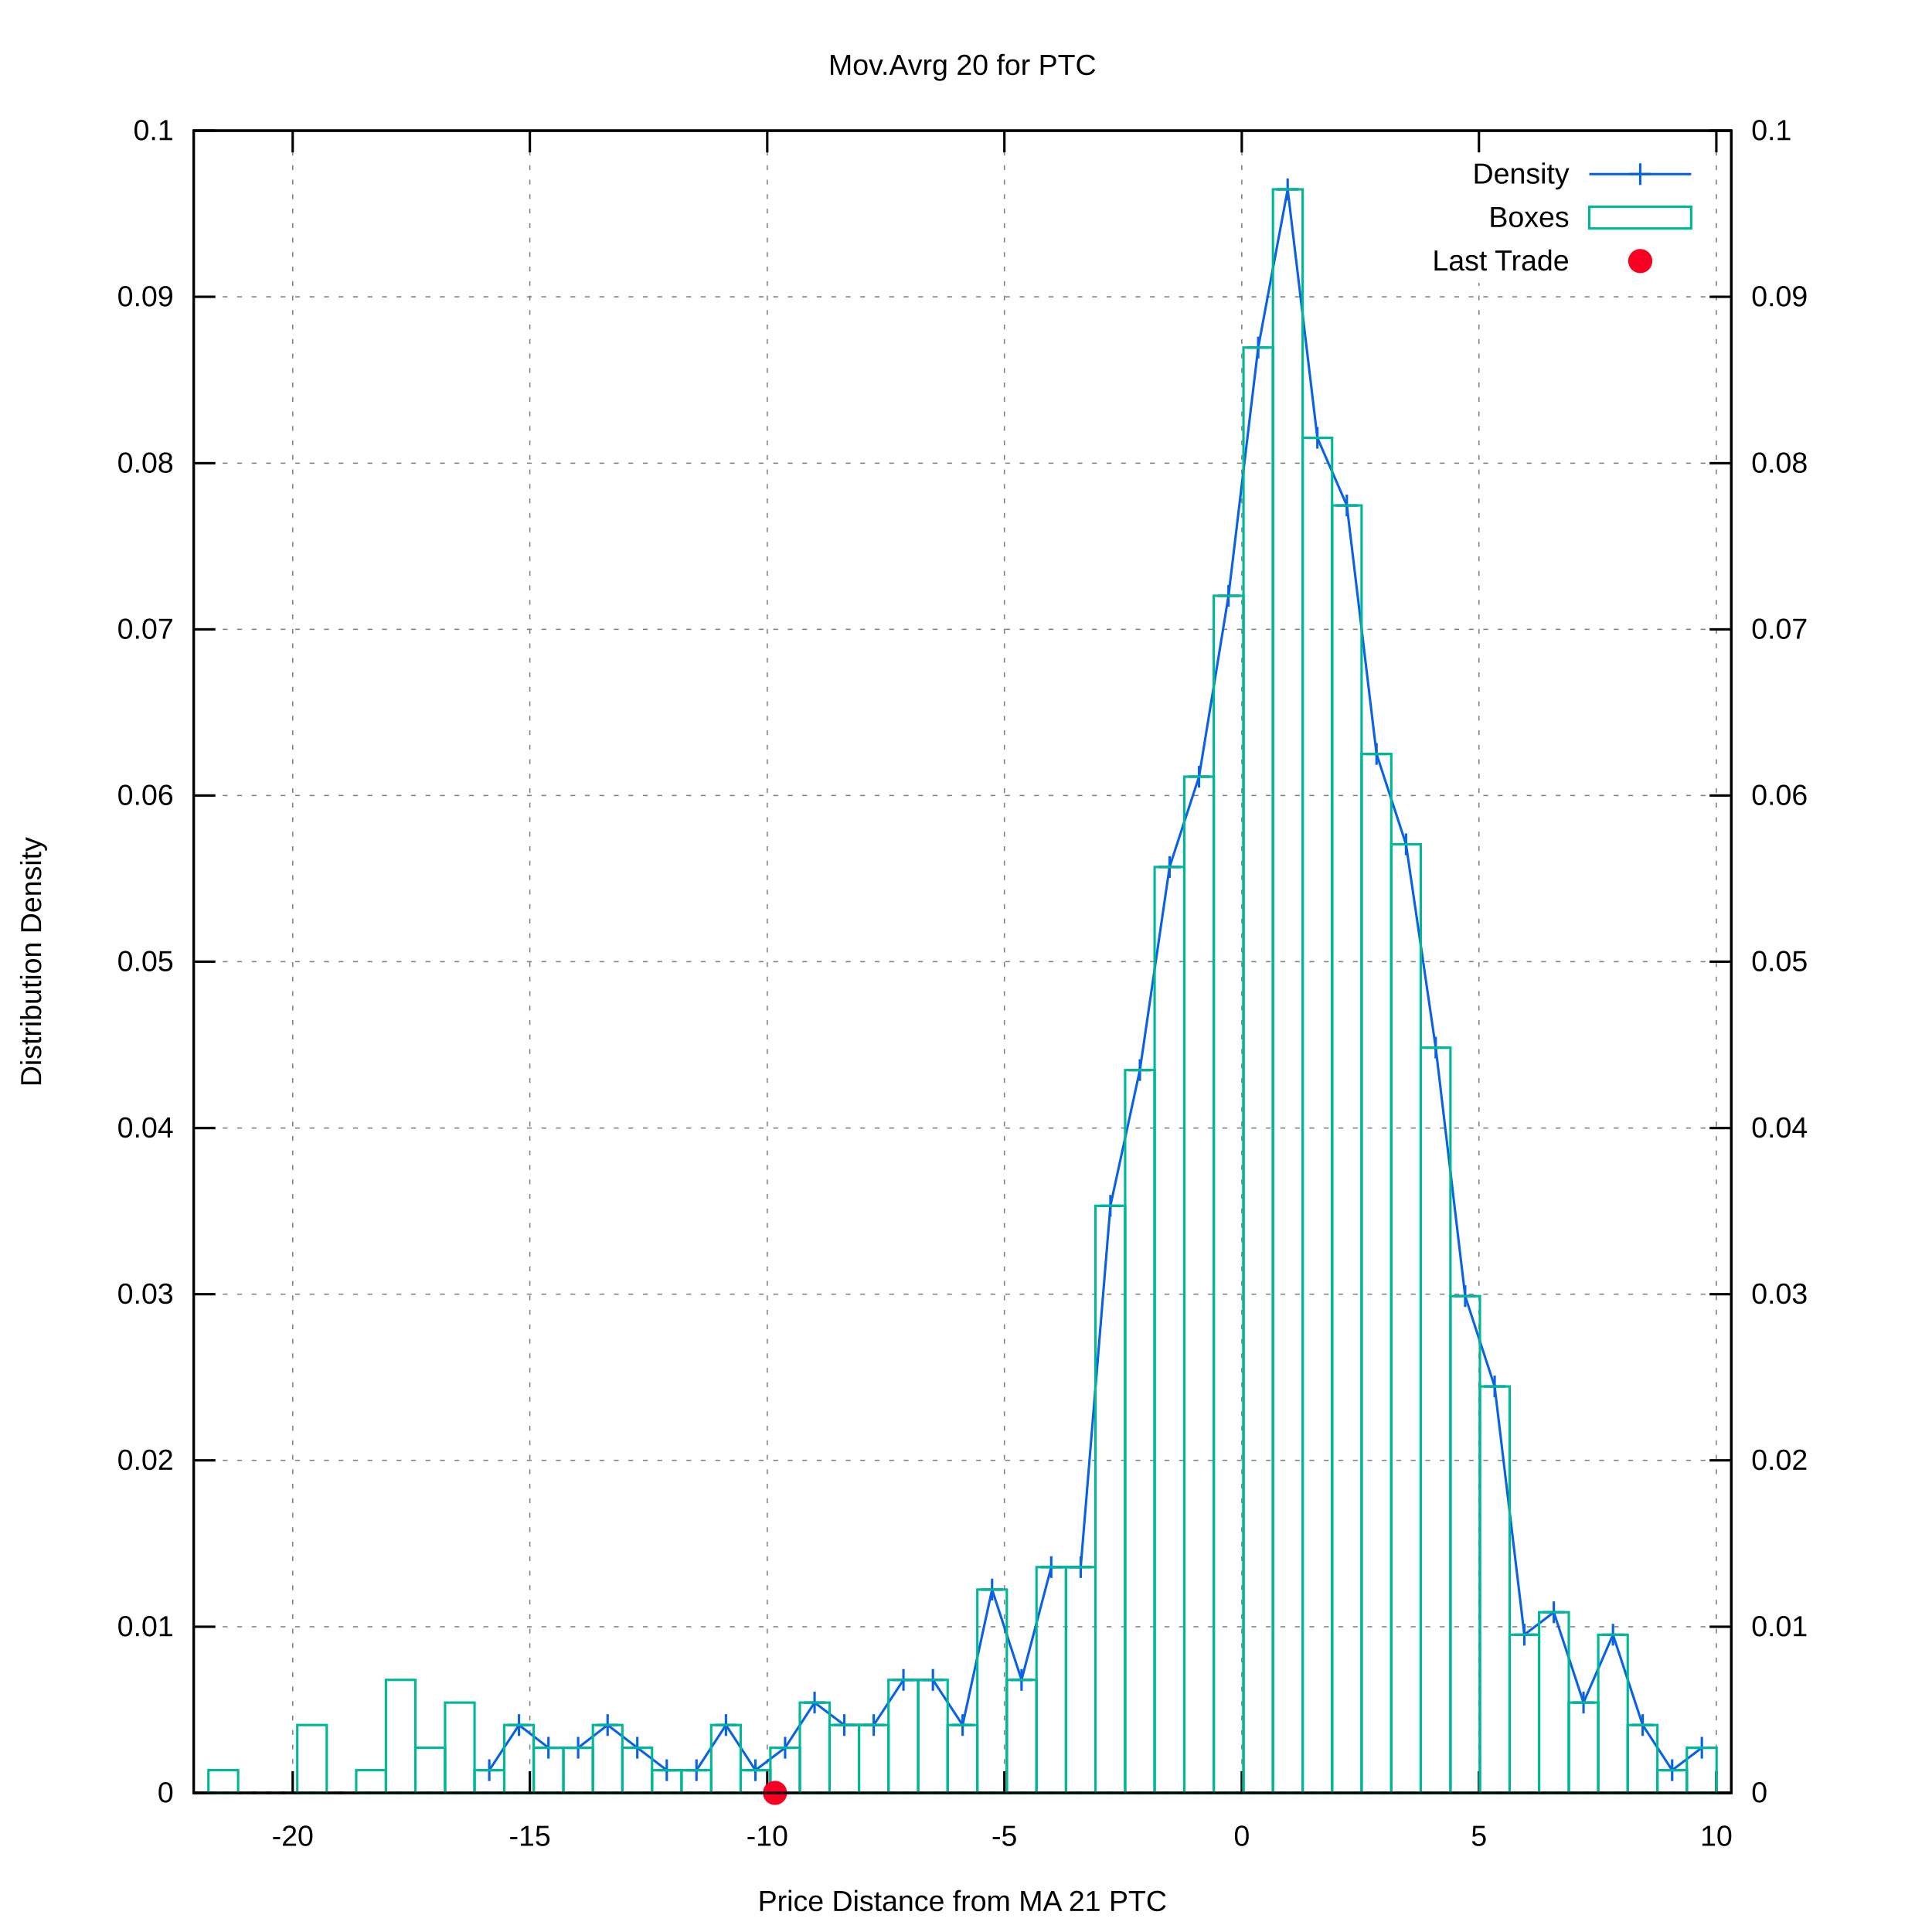
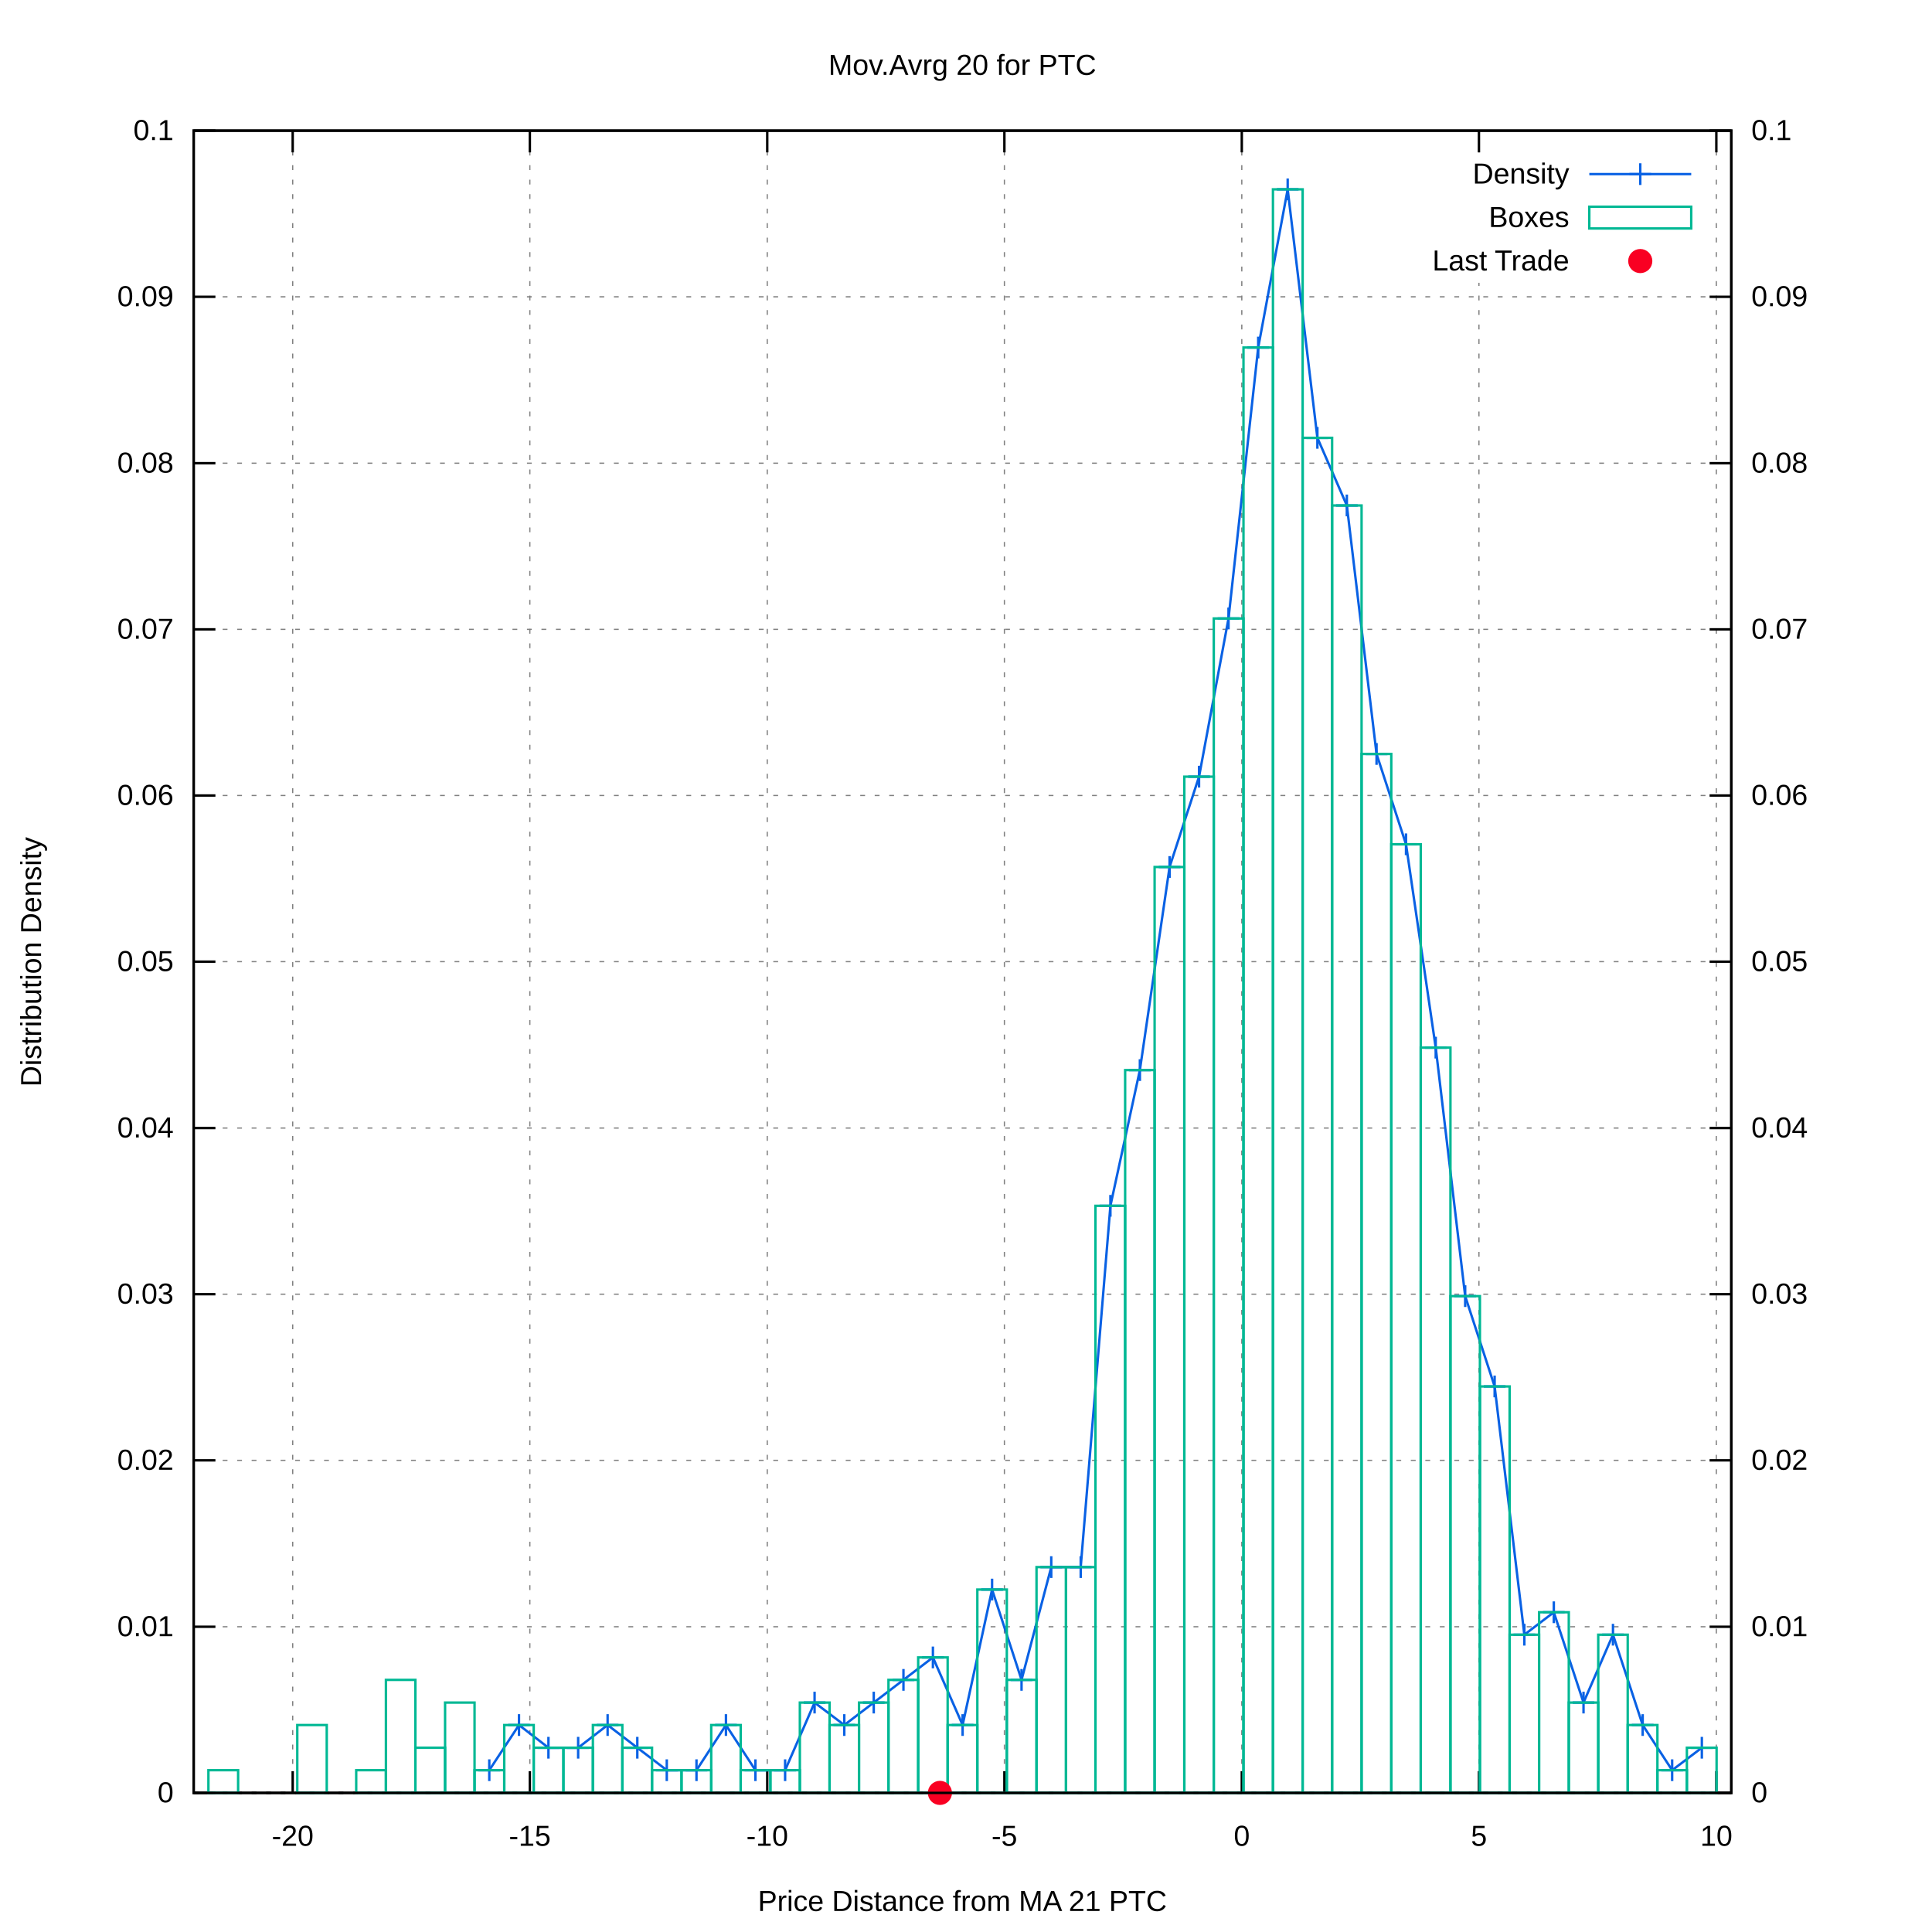
<svg xmlns="http://www.w3.org/2000/svg" xmlns:xlink="http://www.w3.org/1999/xlink" viewBox="0 0 800 800">
  <g id="gnuplot_canvas">
    <rect x="0" y="0" width="800" height="800" fill="#ffffff" />
    <defs>
      <circle id="gpDot" r="0.5" stroke-width="0.5" />
      <path id="gpPt0" stroke-width="0.222" stroke="currentColor" d="M-1,0 h2 M0,-1 v2" />
      <path id="gpPt1" stroke-width="0.222" stroke="currentColor" d="M-1,-1 L1,1 M1,-1 L-1,1" />
      <path id="gpPt2" stroke-width="0.222" stroke="currentColor" d="M-1,0 L1,0 M0,-1 L0,1 M-1,-1 L1,1 M-1,1 L1,-1" />
      <rect id="gpPt3" stroke-width="0.222" stroke="currentColor" x="-1" y="-1" width="2" height="2" />
      <rect id="gpPt4" stroke-width="0.222" stroke="currentColor" fill="currentColor" x="-1" y="-1" width="2" height="2" />
      <circle id="gpPt5" stroke-width="0.222" stroke="currentColor" cx="0" cy="0" r="1" />
      <use xlink:href="#gpPt5" id="gpPt6" fill="currentColor" stroke="none" />
      <path id="gpPt7" stroke-width="0.222" stroke="currentColor" d="M0,-1.33 L-1.33,0.67 L1.33,0.67 z" />
      <use xlink:href="#gpPt7" id="gpPt8" fill="currentColor" stroke="none" />
      <use xlink:href="#gpPt7" id="gpPt9" stroke="currentColor" transform="rotate(180)" />
      <use xlink:href="#gpPt9" id="gpPt10" fill="currentColor" stroke="none" />
      <use xlink:href="#gpPt3" id="gpPt11" stroke="currentColor" transform="rotate(45)" />
      <use xlink:href="#gpPt11" id="gpPt12" fill="currentColor" stroke="none" />
      <path id="gpPt13" stroke-width="0.222" stroke="currentColor" d="M0,1.330 L1.265,0.411 L0.782,-1.067 L-0.782,-1.076 L-1.265,0.411 z" />
      <use xlink:href="#gpPt13" id="gpPt14" fill="currentColor" stroke="none" />
      <filter id="textbox" filterUnits="objectBoundingBox" x="0" y="0" height="1" width="1">
        <feFlood flood-color="#FFFFFF" flood-opacity="1" result="bgnd" />
        <feComposite in="SourceGraphic" in2="bgnd" operator="atop" />
      </filter>
      <filter id="greybox" filterUnits="objectBoundingBox" x="0" y="0" height="1" width="1">
        <feFlood flood-color="lightgrey" flood-opacity="1" result="grey" />
        <feComposite in="SourceGraphic" in2="grey" operator="atop" />
      </filter>
    </defs>
    <g fill="none" color="#FFFFFF" stroke="black" stroke-width="1.00" stroke-linecap="butt" stroke-linejoin="miter">
</g>
    <g fill="none" color="black" stroke="currentColor" stroke-width="1.00" stroke-linecap="butt" stroke-linejoin="miter">
</g>
    <g fill="none" color="black" stroke="black" stroke-width="0.50" stroke-linecap="butt" stroke-linejoin="miter">
</g>
    <g fill="none" color="gray" stroke="currentColor" stroke-width="0.50" stroke-linecap="butt" stroke-linejoin="miter">
      <path stroke="gray" stroke-dasharray="2,4" class="gridline" d="M80.2,742.4 L716.9,742.4  " />
    </g>
    <g fill="none" color="gray" stroke="gray" stroke-width="1.00" stroke-linecap="butt" stroke-linejoin="miter">
</g>
    <g fill="none" color="black" stroke="currentColor" stroke-width="1.00" stroke-linecap="butt" stroke-linejoin="miter">
      <path stroke="black" d="M80.2,742.4 L89.2,742.4  " />
      <g transform="translate(71.9,746.3)" stroke="none" fill="black" font-family="arial" font-size="12.00" text-anchor="end">
        <text>
          <tspan font-family="arial"> 0</tspan>
        </text>
      </g>
    </g>
    <g fill="none" color="black" stroke="currentColor" stroke-width="1.00" stroke-linecap="butt" stroke-linejoin="miter">
</g>
    <g fill="none" color="black" stroke="black" stroke-width="0.50" stroke-linecap="butt" stroke-linejoin="miter">
</g>
    <g fill="none" color="gray" stroke="currentColor" stroke-width="0.50" stroke-linecap="butt" stroke-linejoin="miter">
      <path stroke="gray" stroke-dasharray="2,4" class="gridline" d="M80.2,673.6 L716.9,673.6  " />
    </g>
    <g fill="none" color="gray" stroke="gray" stroke-width="1.00" stroke-linecap="butt" stroke-linejoin="miter">
</g>
    <g fill="none" color="black" stroke="currentColor" stroke-width="1.00" stroke-linecap="butt" stroke-linejoin="miter">
      <path stroke="black" d="M80.2,673.6 L89.2,673.6  " />
      <g transform="translate(71.9,677.5)" stroke="none" fill="black" font-family="arial" font-size="12.00" text-anchor="end">
        <text>
          <tspan font-family="arial"> 0.01</tspan>
        </text>
      </g>
    </g>
    <g fill="none" color="black" stroke="currentColor" stroke-width="1.00" stroke-linecap="butt" stroke-linejoin="miter">
</g>
    <g fill="none" color="black" stroke="black" stroke-width="0.50" stroke-linecap="butt" stroke-linejoin="miter">
</g>
    <g fill="none" color="gray" stroke="currentColor" stroke-width="0.50" stroke-linecap="butt" stroke-linejoin="miter">
      <path stroke="gray" stroke-dasharray="2,4" class="gridline" d="M80.2,604.7 L716.9,604.7  " />
    </g>
    <g fill="none" color="gray" stroke="gray" stroke-width="1.00" stroke-linecap="butt" stroke-linejoin="miter">
</g>
    <g fill="none" color="black" stroke="currentColor" stroke-width="1.00" stroke-linecap="butt" stroke-linejoin="miter">
      <path stroke="black" d="M80.2,604.7 L89.2,604.7  " />
      <g transform="translate(71.9,608.6)" stroke="none" fill="black" font-family="arial" font-size="12.00" text-anchor="end">
        <text>
          <tspan font-family="arial"> 0.02</tspan>
        </text>
      </g>
    </g>
    <g fill="none" color="black" stroke="currentColor" stroke-width="1.00" stroke-linecap="butt" stroke-linejoin="miter">
</g>
    <g fill="none" color="black" stroke="black" stroke-width="0.50" stroke-linecap="butt" stroke-linejoin="miter">
</g>
    <g fill="none" color="gray" stroke="currentColor" stroke-width="0.50" stroke-linecap="butt" stroke-linejoin="miter">
      <path stroke="gray" stroke-dasharray="2,4" class="gridline" d="M80.2,535.9 L716.9,535.9  " />
    </g>
    <g fill="none" color="gray" stroke="gray" stroke-width="1.00" stroke-linecap="butt" stroke-linejoin="miter">
</g>
    <g fill="none" color="black" stroke="currentColor" stroke-width="1.00" stroke-linecap="butt" stroke-linejoin="miter">
      <path stroke="black" d="M80.2,535.9 L89.2,535.9  " />
      <g transform="translate(71.9,539.8)" stroke="none" fill="black" font-family="arial" font-size="12.00" text-anchor="end">
        <text>
          <tspan font-family="arial"> 0.03</tspan>
        </text>
      </g>
    </g>
    <g fill="none" color="black" stroke="currentColor" stroke-width="1.00" stroke-linecap="butt" stroke-linejoin="miter">
</g>
    <g fill="none" color="black" stroke="black" stroke-width="0.50" stroke-linecap="butt" stroke-linejoin="miter">
</g>
    <g fill="none" color="gray" stroke="currentColor" stroke-width="0.50" stroke-linecap="butt" stroke-linejoin="miter">
      <path stroke="gray" stroke-dasharray="2,4" class="gridline" d="M80.2,467.1 L716.9,467.1  " />
    </g>
    <g fill="none" color="gray" stroke="gray" stroke-width="1.00" stroke-linecap="butt" stroke-linejoin="miter">
</g>
    <g fill="none" color="black" stroke="currentColor" stroke-width="1.00" stroke-linecap="butt" stroke-linejoin="miter">
      <path stroke="black" d="M80.2,467.1 L89.2,467.1  " />
      <g transform="translate(71.9,471.0)" stroke="none" fill="black" font-family="arial" font-size="12.00" text-anchor="end">
        <text>
          <tspan font-family="arial"> 0.04</tspan>
        </text>
      </g>
    </g>
    <g fill="none" color="black" stroke="currentColor" stroke-width="1.00" stroke-linecap="butt" stroke-linejoin="miter">
</g>
    <g fill="none" color="black" stroke="black" stroke-width="0.50" stroke-linecap="butt" stroke-linejoin="miter">
</g>
    <g fill="none" color="gray" stroke="currentColor" stroke-width="0.50" stroke-linecap="butt" stroke-linejoin="miter">
      <path stroke="gray" stroke-dasharray="2,4" class="gridline" d="M80.2,398.2 L716.9,398.2  " />
    </g>
    <g fill="none" color="gray" stroke="gray" stroke-width="1.00" stroke-linecap="butt" stroke-linejoin="miter">
</g>
    <g fill="none" color="black" stroke="currentColor" stroke-width="1.00" stroke-linecap="butt" stroke-linejoin="miter">
      <path stroke="black" d="M80.2,398.2 L89.2,398.2  " />
      <g transform="translate(71.9,402.1)" stroke="none" fill="black" font-family="arial" font-size="12.00" text-anchor="end">
        <text>
          <tspan font-family="arial"> 0.05</tspan>
        </text>
      </g>
    </g>
    <g fill="none" color="black" stroke="currentColor" stroke-width="1.00" stroke-linecap="butt" stroke-linejoin="miter">
</g>
    <g fill="none" color="black" stroke="black" stroke-width="0.50" stroke-linecap="butt" stroke-linejoin="miter">
</g>
    <g fill="none" color="gray" stroke="currentColor" stroke-width="0.50" stroke-linecap="butt" stroke-linejoin="miter">
      <path stroke="gray" stroke-dasharray="2,4" class="gridline" d="M80.2,329.4 L716.9,329.4  " />
    </g>
    <g fill="none" color="gray" stroke="gray" stroke-width="1.00" stroke-linecap="butt" stroke-linejoin="miter">
</g>
    <g fill="none" color="black" stroke="currentColor" stroke-width="1.00" stroke-linecap="butt" stroke-linejoin="miter">
      <path stroke="black" d="M80.2,329.4 L89.2,329.4  " />
      <g transform="translate(71.9,333.3)" stroke="none" fill="black" font-family="arial" font-size="12.00" text-anchor="end">
        <text>
          <tspan font-family="arial"> 0.06</tspan>
        </text>
      </g>
    </g>
    <g fill="none" color="black" stroke="currentColor" stroke-width="1.00" stroke-linecap="butt" stroke-linejoin="miter">
</g>
    <g fill="none" color="black" stroke="black" stroke-width="0.50" stroke-linecap="butt" stroke-linejoin="miter">
</g>
    <g fill="none" color="gray" stroke="currentColor" stroke-width="0.50" stroke-linecap="butt" stroke-linejoin="miter">
      <path stroke="gray" stroke-dasharray="2,4" class="gridline" d="M80.2,260.6 L716.9,260.6  " />
    </g>
    <g fill="none" color="gray" stroke="gray" stroke-width="1.00" stroke-linecap="butt" stroke-linejoin="miter">
</g>
    <g fill="none" color="black" stroke="currentColor" stroke-width="1.00" stroke-linecap="butt" stroke-linejoin="miter">
      <path stroke="black" d="M80.2,260.6 L89.2,260.6  " />
      <g transform="translate(71.9,264.5)" stroke="none" fill="black" font-family="arial" font-size="12.00" text-anchor="end">
        <text>
          <tspan font-family="arial"> 0.07</tspan>
        </text>
      </g>
    </g>
    <g fill="none" color="black" stroke="currentColor" stroke-width="1.00" stroke-linecap="butt" stroke-linejoin="miter">
</g>
    <g fill="none" color="black" stroke="black" stroke-width="0.50" stroke-linecap="butt" stroke-linejoin="miter">
</g>
    <g fill="none" color="gray" stroke="currentColor" stroke-width="0.50" stroke-linecap="butt" stroke-linejoin="miter">
      <path stroke="gray" stroke-dasharray="2,4" class="gridline" d="M80.2,191.8 L716.9,191.8  " />
    </g>
    <g fill="none" color="gray" stroke="gray" stroke-width="1.00" stroke-linecap="butt" stroke-linejoin="miter">
</g>
    <g fill="none" color="black" stroke="currentColor" stroke-width="1.00" stroke-linecap="butt" stroke-linejoin="miter">
      <path stroke="black" d="M80.2,191.8 L89.2,191.8  " />
      <g transform="translate(71.9,195.7)" stroke="none" fill="black" font-family="arial" font-size="12.00" text-anchor="end">
        <text>
          <tspan font-family="arial"> 0.08</tspan>
        </text>
      </g>
    </g>
    <g fill="none" color="black" stroke="currentColor" stroke-width="1.00" stroke-linecap="butt" stroke-linejoin="miter">
</g>
    <g fill="none" color="black" stroke="black" stroke-width="0.50" stroke-linecap="butt" stroke-linejoin="miter">
</g>
    <g fill="none" color="gray" stroke="currentColor" stroke-width="0.50" stroke-linecap="butt" stroke-linejoin="miter">
      <path stroke="gray" stroke-dasharray="2,4" class="gridline" d="M80.2,122.9 L716.9,122.9  " />
    </g>
    <g fill="none" color="gray" stroke="gray" stroke-width="1.00" stroke-linecap="butt" stroke-linejoin="miter">
</g>
    <g fill="none" color="black" stroke="currentColor" stroke-width="1.00" stroke-linecap="butt" stroke-linejoin="miter">
      <path stroke="black" d="M80.2,122.9 L89.2,122.9  " />
      <g transform="translate(71.9,126.8)" stroke="none" fill="black" font-family="arial" font-size="12.00" text-anchor="end">
        <text>
          <tspan font-family="arial"> 0.09</tspan>
        </text>
      </g>
    </g>
    <g fill="none" color="black" stroke="currentColor" stroke-width="1.00" stroke-linecap="butt" stroke-linejoin="miter">
</g>
    <g fill="none" color="black" stroke="black" stroke-width="0.50" stroke-linecap="butt" stroke-linejoin="miter">
</g>
    <g fill="none" color="gray" stroke="currentColor" stroke-width="0.50" stroke-linecap="butt" stroke-linejoin="miter">
      <path stroke="gray" stroke-dasharray="2,4" class="gridline" d="M80.2,54.1 L716.9,54.1  " />
    </g>
    <g fill="none" color="gray" stroke="gray" stroke-width="1.00" stroke-linecap="butt" stroke-linejoin="miter">
</g>
    <g fill="none" color="black" stroke="currentColor" stroke-width="1.00" stroke-linecap="butt" stroke-linejoin="miter">
      <path stroke="black" d="M80.2,54.1 L89.2,54.1  " />
      <g transform="translate(71.9,58.0)" stroke="none" fill="black" font-family="arial" font-size="12.00" text-anchor="end">
        <text>
          <tspan font-family="arial"> 0.1</tspan>
        </text>
      </g>
    </g>
    <g fill="none" color="black" stroke="currentColor" stroke-width="1.00" stroke-linecap="butt" stroke-linejoin="miter">
</g>
    <g fill="none" color="black" stroke="black" stroke-width="0.50" stroke-linecap="butt" stroke-linejoin="miter">
</g>
    <g fill="none" color="gray" stroke="currentColor" stroke-width="0.50" stroke-linecap="butt" stroke-linejoin="miter">
      <path stroke="gray" stroke-dasharray="2,4" class="gridline" d="M121.2,742.4 L121.2,54.1  " />
    </g>
    <g fill="none" color="gray" stroke="gray" stroke-width="1.00" stroke-linecap="butt" stroke-linejoin="miter">
</g>
    <g fill="none" color="black" stroke="currentColor" stroke-width="1.00" stroke-linecap="butt" stroke-linejoin="miter">
      <path stroke="black" d="M121.2,742.4 L121.2,733.4 M121.2,54.1 L121.2,63.1  " />
      <g transform="translate(121.2,764.3)" stroke="none" fill="black" font-family="arial" font-size="12.00" text-anchor="middle">
        <text>
          <tspan font-family="arial">-20</tspan>
        </text>
      </g>
    </g>
    <g fill="none" color="black" stroke="currentColor" stroke-width="1.00" stroke-linecap="butt" stroke-linejoin="miter">
</g>
    <g fill="none" color="black" stroke="black" stroke-width="0.50" stroke-linecap="butt" stroke-linejoin="miter">
</g>
    <g fill="none" color="gray" stroke="currentColor" stroke-width="0.50" stroke-linecap="butt" stroke-linejoin="miter">
      <path stroke="gray" stroke-dasharray="2,4" class="gridline" d="M219.4,742.4 L219.4,54.1  " />
    </g>
    <g fill="none" color="gray" stroke="gray" stroke-width="1.00" stroke-linecap="butt" stroke-linejoin="miter">
</g>
    <g fill="none" color="black" stroke="currentColor" stroke-width="1.00" stroke-linecap="butt" stroke-linejoin="miter">
      <path stroke="black" d="M219.4,742.4 L219.4,733.4 M219.4,54.1 L219.4,63.1  " />
      <g transform="translate(219.4,764.3)" stroke="none" fill="black" font-family="arial" font-size="12.00" text-anchor="middle">
        <text>
          <tspan font-family="arial">-15</tspan>
        </text>
      </g>
    </g>
    <g fill="none" color="black" stroke="currentColor" stroke-width="1.00" stroke-linecap="butt" stroke-linejoin="miter">
</g>
    <g fill="none" color="black" stroke="black" stroke-width="0.50" stroke-linecap="butt" stroke-linejoin="miter">
</g>
    <g fill="none" color="gray" stroke="currentColor" stroke-width="0.50" stroke-linecap="butt" stroke-linejoin="miter">
      <path stroke="gray" stroke-dasharray="2,4" class="gridline" d="M317.7,742.4 L317.7,54.1  " />
    </g>
    <g fill="none" color="gray" stroke="gray" stroke-width="1.00" stroke-linecap="butt" stroke-linejoin="miter">
</g>
    <g fill="none" color="black" stroke="currentColor" stroke-width="1.00" stroke-linecap="butt" stroke-linejoin="miter">
      <path stroke="black" d="M317.7,742.4 L317.7,733.4 M317.7,54.1 L317.7,63.1  " />
      <g transform="translate(317.7,764.3)" stroke="none" fill="black" font-family="arial" font-size="12.00" text-anchor="middle">
        <text>
          <tspan font-family="arial">-10</tspan>
        </text>
      </g>
    </g>
    <g fill="none" color="black" stroke="currentColor" stroke-width="1.00" stroke-linecap="butt" stroke-linejoin="miter">
</g>
    <g fill="none" color="black" stroke="black" stroke-width="0.50" stroke-linecap="butt" stroke-linejoin="miter">
</g>
    <g fill="none" color="gray" stroke="currentColor" stroke-width="0.50" stroke-linecap="butt" stroke-linejoin="miter">
      <path stroke="gray" stroke-dasharray="2,4" class="gridline" d="M415.9,742.4 L415.9,54.1  " />
    </g>
    <g fill="none" color="gray" stroke="gray" stroke-width="1.00" stroke-linecap="butt" stroke-linejoin="miter">
</g>
    <g fill="none" color="black" stroke="currentColor" stroke-width="1.00" stroke-linecap="butt" stroke-linejoin="miter">
      <path stroke="black" d="M415.9,742.4 L415.9,733.4 M415.9,54.1 L415.9,63.1  " />
      <g transform="translate(415.9,764.3)" stroke="none" fill="black" font-family="arial" font-size="12.00" text-anchor="middle">
        <text>
          <tspan font-family="arial">-5</tspan>
        </text>
      </g>
    </g>
    <g fill="none" color="black" stroke="currentColor" stroke-width="1.00" stroke-linecap="butt" stroke-linejoin="miter">
</g>
    <g fill="none" color="black" stroke="black" stroke-width="0.50" stroke-linecap="butt" stroke-linejoin="miter">
</g>
    <g fill="none" color="gray" stroke="currentColor" stroke-width="0.50" stroke-linecap="butt" stroke-linejoin="miter">
      <path stroke="gray" stroke-dasharray="2,4" class="gridline" d="M514.2,742.4 L514.2,54.1  " />
    </g>
    <g fill="none" color="gray" stroke="gray" stroke-width="1.00" stroke-linecap="butt" stroke-linejoin="miter">
</g>
    <g fill="none" color="black" stroke="currentColor" stroke-width="1.00" stroke-linecap="butt" stroke-linejoin="miter">
      <path stroke="black" d="M514.2,742.4 L514.2,733.4 M514.2,54.1 L514.2,63.1  " />
      <g transform="translate(514.2,764.3)" stroke="none" fill="black" font-family="arial" font-size="12.00" text-anchor="middle">
        <text>
          <tspan font-family="arial"> 0</tspan>
        </text>
      </g>
    </g>
    <g fill="none" color="black" stroke="currentColor" stroke-width="1.00" stroke-linecap="butt" stroke-linejoin="miter">
</g>
    <g fill="none" color="black" stroke="black" stroke-width="0.50" stroke-linecap="butt" stroke-linejoin="miter">
</g>
    <g fill="none" color="gray" stroke="currentColor" stroke-width="0.50" stroke-linecap="butt" stroke-linejoin="miter">
      <path stroke="gray" stroke-dasharray="2,4" class="gridline" d="M612.4,742.4 L612.4,117.1 M612.4,63.1 L612.4,54.1  " />
    </g>
    <g fill="none" color="gray" stroke="gray" stroke-width="1.00" stroke-linecap="butt" stroke-linejoin="miter">
</g>
    <g fill="none" color="black" stroke="currentColor" stroke-width="1.00" stroke-linecap="butt" stroke-linejoin="miter">
      <path stroke="black" d="M612.4,742.4 L612.4,733.4 M612.4,54.1 L612.4,63.1  " />
      <g transform="translate(612.4,764.3)" stroke="none" fill="black" font-family="arial" font-size="12.00" text-anchor="middle">
        <text>
          <tspan font-family="arial"> 5</tspan>
        </text>
      </g>
    </g>
    <g fill="none" color="black" stroke="currentColor" stroke-width="1.00" stroke-linecap="butt" stroke-linejoin="miter">
</g>
    <g fill="none" color="black" stroke="black" stroke-width="0.50" stroke-linecap="butt" stroke-linejoin="miter">
</g>
    <g fill="none" color="gray" stroke="currentColor" stroke-width="0.50" stroke-linecap="butt" stroke-linejoin="miter">
      <path stroke="gray" stroke-dasharray="2,4" class="gridline" d="M710.7,742.4 L710.7,54.1  " />
    </g>
    <g fill="none" color="gray" stroke="gray" stroke-width="1.00" stroke-linecap="butt" stroke-linejoin="miter">
</g>
    <g fill="none" color="black" stroke="currentColor" stroke-width="1.00" stroke-linecap="butt" stroke-linejoin="miter">
      <path stroke="black" d="M710.7,742.4 L710.7,733.4 M710.7,54.1 L710.7,63.1  " />
      <g transform="translate(710.7,764.3)" stroke="none" fill="black" font-family="arial" font-size="12.00" text-anchor="middle">
        <text>
          <tspan font-family="arial"> 10</tspan>
        </text>
      </g>
    </g>
    <g fill="none" color="black" stroke="currentColor" stroke-width="1.00" stroke-linecap="butt" stroke-linejoin="miter">
      <path stroke="black" d="M716.9,742.4 L707.9,742.4  " />
      <g transform="translate(725.2,746.3)" stroke="none" fill="black" font-family="arial" font-size="12.00" text-anchor="start">
        <text>
          <tspan font-family="arial"> 0</tspan>
        </text>
      </g>
    </g>
    <g fill="none" color="black" stroke="currentColor" stroke-width="1.00" stroke-linecap="butt" stroke-linejoin="miter">
      <path stroke="black" d="M716.9,673.6 L707.9,673.6  " />
      <g transform="translate(725.2,677.5)" stroke="none" fill="black" font-family="arial" font-size="12.00" text-anchor="start">
        <text>
          <tspan font-family="arial"> 0.01</tspan>
        </text>
      </g>
    </g>
    <g fill="none" color="black" stroke="currentColor" stroke-width="1.00" stroke-linecap="butt" stroke-linejoin="miter">
      <path stroke="black" d="M716.9,604.7 L707.9,604.7  " />
      <g transform="translate(725.2,608.6)" stroke="none" fill="black" font-family="arial" font-size="12.00" text-anchor="start">
        <text>
          <tspan font-family="arial"> 0.02</tspan>
        </text>
      </g>
    </g>
    <g fill="none" color="black" stroke="currentColor" stroke-width="1.00" stroke-linecap="butt" stroke-linejoin="miter">
      <path stroke="black" d="M716.9,535.9 L707.9,535.9  " />
      <g transform="translate(725.2,539.8)" stroke="none" fill="black" font-family="arial" font-size="12.00" text-anchor="start">
        <text>
          <tspan font-family="arial"> 0.03</tspan>
        </text>
      </g>
    </g>
    <g fill="none" color="black" stroke="currentColor" stroke-width="1.00" stroke-linecap="butt" stroke-linejoin="miter">
      <path stroke="black" d="M716.9,467.1 L707.9,467.1  " />
      <g transform="translate(725.2,471.0)" stroke="none" fill="black" font-family="arial" font-size="12.00" text-anchor="start">
        <text>
          <tspan font-family="arial"> 0.04</tspan>
        </text>
      </g>
    </g>
    <g fill="none" color="black" stroke="currentColor" stroke-width="1.00" stroke-linecap="butt" stroke-linejoin="miter">
      <path stroke="black" d="M716.9,398.2 L707.9,398.2  " />
      <g transform="translate(725.2,402.1)" stroke="none" fill="black" font-family="arial" font-size="12.00" text-anchor="start">
        <text>
          <tspan font-family="arial"> 0.05</tspan>
        </text>
      </g>
    </g>
    <g fill="none" color="black" stroke="currentColor" stroke-width="1.00" stroke-linecap="butt" stroke-linejoin="miter">
      <path stroke="black" d="M716.9,329.4 L707.9,329.4  " />
      <g transform="translate(725.2,333.3)" stroke="none" fill="black" font-family="arial" font-size="12.00" text-anchor="start">
        <text>
          <tspan font-family="arial"> 0.06</tspan>
        </text>
      </g>
    </g>
    <g fill="none" color="black" stroke="currentColor" stroke-width="1.00" stroke-linecap="butt" stroke-linejoin="miter">
      <path stroke="black" d="M716.9,260.6 L707.9,260.6  " />
      <g transform="translate(725.2,264.5)" stroke="none" fill="black" font-family="arial" font-size="12.00" text-anchor="start">
        <text>
          <tspan font-family="arial"> 0.07</tspan>
        </text>
      </g>
    </g>
    <g fill="none" color="black" stroke="currentColor" stroke-width="1.00" stroke-linecap="butt" stroke-linejoin="miter">
      <path stroke="black" d="M716.9,191.8 L707.9,191.8  " />
      <g transform="translate(725.2,195.7)" stroke="none" fill="black" font-family="arial" font-size="12.00" text-anchor="start">
        <text>
          <tspan font-family="arial"> 0.08</tspan>
        </text>
      </g>
    </g>
    <g fill="none" color="black" stroke="currentColor" stroke-width="1.00" stroke-linecap="butt" stroke-linejoin="miter">
      <path stroke="black" d="M716.9,122.9 L707.9,122.9  " />
      <g transform="translate(725.2,126.8)" stroke="none" fill="black" font-family="arial" font-size="12.00" text-anchor="start">
        <text>
          <tspan font-family="arial"> 0.09</tspan>
        </text>
      </g>
    </g>
    <g fill="none" color="black" stroke="currentColor" stroke-width="1.00" stroke-linecap="butt" stroke-linejoin="miter">
      <path stroke="black" d="M716.9,54.1 L707.9,54.1  " />
      <g transform="translate(725.2,58.0)" stroke="none" fill="black" font-family="arial" font-size="12.00" text-anchor="start">
        <text>
          <tspan font-family="arial"> 0.1</tspan>
        </text>
      </g>
    </g>
    <g fill="none" color="black" stroke="currentColor" stroke-width="1.00" stroke-linecap="butt" stroke-linejoin="miter">
</g>
    <g fill="none" color="gray" stroke="currentColor" stroke-width="1.00" stroke-linecap="butt" stroke-linejoin="miter">
      <path stroke="black" stroke-dasharray="2,4" d="M80.2,742.4 L716.9,742.4  " />
    </g>
    <g fill="none" color="black" stroke="currentColor" stroke-width="1.00" stroke-linecap="butt" stroke-linejoin="miter">
      <path stroke="black" d="M80.2,54.1 L80.2,742.4 L716.9,742.4 L716.9,54.1 L80.2,54.1 Z  " />
    </g>
    <g fill="none" color="black" stroke="currentColor" stroke-width="1.00" stroke-linecap="butt" stroke-linejoin="miter">
      <g transform="translate(17.0,398.3) rotate(270)" stroke="none" fill="black" font-family="arial" font-size="12.00" text-anchor="middle">
        <text>
          <tspan font-family="arial">Distribution Density</tspan>
        </text>
      </g>
    </g>
    <g fill="none" color="black" stroke="currentColor" stroke-width="1.00" stroke-linecap="butt" stroke-linejoin="miter">
      <g transform="translate(398.5,791.3)" stroke="none" fill="black" font-family="arial" font-size="12.00" text-anchor="middle">
        <text>
          <tspan font-family="arial">Price Distance from MA 21 PTC</tspan>
        </text>
      </g>
    </g>
    <g fill="none" color="black" stroke="currentColor" stroke-width="1.00" stroke-linecap="butt" stroke-linejoin="miter">
      <g transform="translate(398.5,31.0)" stroke="none" fill="black" font-family="arial" font-size="12.00" text-anchor="middle">
        <text>
          <tspan font-family="arial">Mov.Avrg 20 for PTC </tspan>
        </text>
      </g>
    </g>
    <g id="gnuplot_plot_1">
      <g fill="none" color="black" stroke="currentColor" stroke-width="1.00" stroke-linecap="butt" stroke-linejoin="miter">
        <g transform="translate(649.8,76.0)" stroke="none" fill="black" font-family="arial" font-size="12.00" text-anchor="end">
          <text>
            <tspan font-family="arial">Density</tspan>
          </text>
        </g>
      </g>
      <g fill="none" color="black" stroke="currentColor" stroke-width="1.00" stroke-linecap="butt" stroke-linejoin="miter">
-         <path stroke="rgb(  9,  97, 228)" d="M658.1,72.1 L700.3,72.1 M202.6,733.0 L214.9,714.3 L227.1,723.7 L239.4,723.7 L251.6,714.3 L263.9,723.7   L276.1,733.0 L288.4,733.0 L300.6,714.3 L312.8,733.0 L325.1,723.7 L337.3,705.0 L349.6,714.3 L361.8,714.3   L374.1,695.6 L386.3,695.6 L398.6,714.3 L410.8,658.2 L423.0,695.6 L435.3,648.9 L447.5,648.9 L459.8,499.3   L472.0,443.1 L484.3,359.0 L496.5,321.6 L508.7,246.7 L521.0,143.9 L533.2,78.4 L545.5,181.3 L557.7,209.3   L570.0,312.2 L582.2,349.6 L594.5,433.8 L606.7,536.7 L618.9,574.1 L631.2,676.9 L643.4,667.6 L655.7,705.0   L667.9,676.9 L680.2,714.3 L692.4,733.0 L704.7,723.7  " />
+         <path stroke="rgb(  9,  97, 228)" d="M658.1,72.1 L700.3,72.1 M202.6,733.0 L214.9,714.3 L227.1,723.7 L239.4,723.7 L251.6,714.3 L263.9,723.7   L276.1,733.0 L288.4,733.0 L300.6,714.3 L312.8,733.0 L325.1,733.0 L337.3,705.0 L349.6,714.3 L361.8,705.0   L374.1,695.6 L386.3,686.3 L398.6,714.3 L410.8,658.2 L423.0,695.6 L435.3,648.9 L447.5,648.9 L459.8,499.3   L472.0,443.1 L484.3,359.0 L496.5,321.6 L508.7,256.1 L521.0,143.9 L533.2,78.4 L545.5,181.3 L557.7,209.3   L570.0,312.2 L582.2,349.6 L594.5,433.8 L606.7,536.7 L618.9,574.1 L631.2,676.9 L643.4,667.6 L655.7,705.0   L667.9,676.9 L680.2,714.3 L692.4,733.0 L704.7,723.7  " />
        <use xlink:href="#gpPt0" transform="translate(202.6,733.0) scale(4.50)" color="rgb(  9,  97, 228)" />
        <use xlink:href="#gpPt0" transform="translate(214.9,714.3) scale(4.50)" color="rgb(  9,  97, 228)" />
        <use xlink:href="#gpPt0" transform="translate(227.1,723.7) scale(4.50)" color="rgb(  9,  97, 228)" />
        <use xlink:href="#gpPt0" transform="translate(239.4,723.7) scale(4.50)" color="rgb(  9,  97, 228)" />
        <use xlink:href="#gpPt0" transform="translate(251.6,714.3) scale(4.50)" color="rgb(  9,  97, 228)" />
        <use xlink:href="#gpPt0" transform="translate(263.9,723.7) scale(4.50)" color="rgb(  9,  97, 228)" />
        <use xlink:href="#gpPt0" transform="translate(276.1,733.0) scale(4.50)" color="rgb(  9,  97, 228)" />
        <use xlink:href="#gpPt0" transform="translate(288.4,733.0) scale(4.50)" color="rgb(  9,  97, 228)" />
        <use xlink:href="#gpPt0" transform="translate(300.6,714.3) scale(4.50)" color="rgb(  9,  97, 228)" />
        <use xlink:href="#gpPt0" transform="translate(312.8,733.0) scale(4.50)" color="rgb(  9,  97, 228)" />
-         <use xlink:href="#gpPt0" transform="translate(325.1,723.7) scale(4.50)" color="rgb(  9,  97, 228)" />
+         <use xlink:href="#gpPt0" transform="translate(325.1,733.0) scale(4.50)" color="rgb(  9,  97, 228)" />
        <use xlink:href="#gpPt0" transform="translate(337.3,705.0) scale(4.50)" color="rgb(  9,  97, 228)" />
        <use xlink:href="#gpPt0" transform="translate(349.6,714.3) scale(4.50)" color="rgb(  9,  97, 228)" />
-         <use xlink:href="#gpPt0" transform="translate(361.8,714.3) scale(4.50)" color="rgb(  9,  97, 228)" />
+         <use xlink:href="#gpPt0" transform="translate(361.8,705.0) scale(4.50)" color="rgb(  9,  97, 228)" />
        <use xlink:href="#gpPt0" transform="translate(374.1,695.6) scale(4.50)" color="rgb(  9,  97, 228)" />
-         <use xlink:href="#gpPt0" transform="translate(386.3,695.6) scale(4.50)" color="rgb(  9,  97, 228)" />
+         <use xlink:href="#gpPt0" transform="translate(386.3,686.3) scale(4.50)" color="rgb(  9,  97, 228)" />
        <use xlink:href="#gpPt0" transform="translate(398.6,714.3) scale(4.50)" color="rgb(  9,  97, 228)" />
        <use xlink:href="#gpPt0" transform="translate(410.8,658.2) scale(4.50)" color="rgb(  9,  97, 228)" />
        <use xlink:href="#gpPt0" transform="translate(423.0,695.6) scale(4.50)" color="rgb(  9,  97, 228)" />
        <use xlink:href="#gpPt0" transform="translate(435.3,648.9) scale(4.50)" color="rgb(  9,  97, 228)" />
        <use xlink:href="#gpPt0" transform="translate(447.5,648.9) scale(4.50)" color="rgb(  9,  97, 228)" />
        <use xlink:href="#gpPt0" transform="translate(459.8,499.3) scale(4.50)" color="rgb(  9,  97, 228)" />
        <use xlink:href="#gpPt0" transform="translate(472.0,443.1) scale(4.50)" color="rgb(  9,  97, 228)" />
        <use xlink:href="#gpPt0" transform="translate(484.3,359.0) scale(4.50)" color="rgb(  9,  97, 228)" />
        <use xlink:href="#gpPt0" transform="translate(496.5,321.6) scale(4.50)" color="rgb(  9,  97, 228)" />
-         <use xlink:href="#gpPt0" transform="translate(508.7,246.7) scale(4.50)" color="rgb(  9,  97, 228)" />
+         <use xlink:href="#gpPt0" transform="translate(508.7,256.1) scale(4.50)" color="rgb(  9,  97, 228)" />
        <use xlink:href="#gpPt0" transform="translate(521.0,143.9) scale(4.50)" color="rgb(  9,  97, 228)" />
        <use xlink:href="#gpPt0" transform="translate(533.2,78.4) scale(4.50)" color="rgb(  9,  97, 228)" />
        <use xlink:href="#gpPt0" transform="translate(545.5,181.3) scale(4.50)" color="rgb(  9,  97, 228)" />
        <use xlink:href="#gpPt0" transform="translate(557.7,209.3) scale(4.50)" color="rgb(  9,  97, 228)" />
        <use xlink:href="#gpPt0" transform="translate(570.0,312.2) scale(4.50)" color="rgb(  9,  97, 228)" />
        <use xlink:href="#gpPt0" transform="translate(582.2,349.6) scale(4.50)" color="rgb(  9,  97, 228)" />
        <use xlink:href="#gpPt0" transform="translate(594.5,433.8) scale(4.50)" color="rgb(  9,  97, 228)" />
        <use xlink:href="#gpPt0" transform="translate(606.7,536.7) scale(4.50)" color="rgb(  9,  97, 228)" />
        <use xlink:href="#gpPt0" transform="translate(618.9,574.1) scale(4.50)" color="rgb(  9,  97, 228)" />
        <use xlink:href="#gpPt0" transform="translate(631.2,676.9) scale(4.50)" color="rgb(  9,  97, 228)" />
        <use xlink:href="#gpPt0" transform="translate(643.4,667.6) scale(4.50)" color="rgb(  9,  97, 228)" />
        <use xlink:href="#gpPt0" transform="translate(655.7,705.0) scale(4.50)" color="rgb(  9,  97, 228)" />
        <use xlink:href="#gpPt0" transform="translate(667.9,676.9) scale(4.50)" color="rgb(  9,  97, 228)" />
        <use xlink:href="#gpPt0" transform="translate(680.2,714.3) scale(4.50)" color="rgb(  9,  97, 228)" />
        <use xlink:href="#gpPt0" transform="translate(692.4,733.0) scale(4.50)" color="rgb(  9,  97, 228)" />
        <use xlink:href="#gpPt0" transform="translate(704.7,723.7) scale(4.50)" color="rgb(  9,  97, 228)" />
        <use xlink:href="#gpPt0" transform="translate(679.2,72.1) scale(4.50)" color="rgb(  9,  97, 228)" />
      </g>
    </g>
    <g id="gnuplot_plot_2">
      <g fill="none" color="black" stroke="currentColor" stroke-width="1.00" stroke-linecap="butt" stroke-linejoin="miter">
        <g transform="translate(649.8,94.0)" stroke="none" fill="black" font-family="arial" font-size="12.00" text-anchor="end">
          <text>
            <tspan font-family="arial">Boxes</tspan>
          </text>
        </g>
      </g>
      <g fill="none" color="black" stroke="currentColor" stroke-width="1.00" stroke-linecap="butt" stroke-linejoin="miter">
        <path stroke="rgb(  0, 184, 148)" d="M658.1,94.6 L700.3,94.6 L700.3,85.6 L658.1,85.6 L658.1,94.6 Z  " />
        <path stroke="rgb(  0, 184, 148)" d="M86.3,742.4 L86.3,733.0 L98.6,733.0 L98.6,742.4 L86.3,742.4 Z  " />
        <path stroke="rgb(  0, 184, 148)" d="M123.1,742.4 L123.1,714.3 L135.3,714.3 L135.3,742.4 L123.1,742.4 Z  " />
        <path stroke="rgb(  0, 184, 148)" d="M147.5,742.4 L147.5,733.0 L159.8,733.0 L159.8,742.4 L147.5,742.4 Z  " />
        <path stroke="rgb(  0, 184, 148)" d="M159.8,742.4 L159.8,695.6 L172.0,695.6 L172.0,742.4 L159.8,742.4 Z  " />
        <path stroke="rgb(  0, 184, 148)" d="M172.0,742.4 L172.0,723.7 L184.3,723.7 L184.3,742.4 L172.0,742.4 Z  " />
        <path stroke="rgb(  0, 184, 148)" d="M184.3,742.4 L184.3,705.0 L196.5,705.0 L196.5,742.4 L184.3,742.4 Z  " />
        <path stroke="rgb(  0, 184, 148)" d="M196.5,742.4 L196.5,733.0 L208.8,733.0 L208.8,742.4 L196.5,742.4 Z  " />
        <path stroke="rgb(  0, 184, 148)" d="M208.8,742.4 L208.8,714.3 L221.0,714.3 L221.0,742.4 L208.8,742.4 Z  " />
        <path stroke="rgb(  0, 184, 148)" d="M221.0,742.4 L221.0,723.7 L233.3,723.7 L233.3,742.4 L221.0,742.4 Z  " />
        <path stroke="rgb(  0, 184, 148)" d="M233.3,742.4 L233.3,723.7 L245.5,723.7 L245.5,742.4 L233.3,742.4 Z  " />
        <path stroke="rgb(  0, 184, 148)" d="M245.5,742.4 L245.5,714.3 L257.7,714.3 L257.7,742.4 L245.5,742.4 Z  " />
        <path stroke="rgb(  0, 184, 148)" d="M257.7,742.4 L257.7,723.7 L270.0,723.7 L270.0,742.4 L257.7,742.4 Z  " />
        <path stroke="rgb(  0, 184, 148)" d="M270.0,742.4 L270.0,733.0 L282.2,733.0 L282.2,742.4 L270.0,742.4 Z  " />
        <path stroke="rgb(  0, 184, 148)" d="M282.2,742.4 L282.2,733.0 L294.5,733.0 L294.5,742.4 L282.2,742.4 Z  " />
        <path stroke="rgb(  0, 184, 148)" d="M294.5,742.4 L294.5,714.3 L306.7,714.3 L306.7,742.4 L294.5,742.4 Z  " />
        <path stroke="rgb(  0, 184, 148)" d="M306.7,742.4 L306.7,733.0 L319.0,733.0 L319.0,742.4 L306.7,742.4 Z  " />
-         <path stroke="rgb(  0, 184, 148)" d="M319.0,742.4 L319.0,723.7 L331.2,723.7 L331.2,742.4 L319.0,742.4 Z  " />
+         <path stroke="rgb(  0, 184, 148)" d="M319.0,742.4 L319.0,733.0 L331.2,733.0 L331.2,742.4 L319.0,742.4 Z  " />
        <path stroke="rgb(  0, 184, 148)" d="M331.2,742.4 L331.2,705.0 L343.5,705.0 L343.5,742.4 L331.2,742.4 Z  " />
        <path stroke="rgb(  0, 184, 148)" d="M343.5,742.4 L343.5,714.3 L355.7,714.3 L355.7,742.4 L343.5,742.4 Z  " />
-         <path stroke="rgb(  0, 184, 148)" d="M355.7,742.4 L355.7,714.3 L367.9,714.3 L367.9,742.4 L355.7,742.4 Z  " />
+         <path stroke="rgb(  0, 184, 148)" d="M355.7,742.4 L355.7,705.0 L367.9,705.0 L367.9,742.4 L355.7,742.4 Z  " />
        <path stroke="rgb(  0, 184, 148)" d="M367.9,742.4 L367.9,695.6 L380.2,695.6 L380.2,742.4 L367.9,742.4 Z  " />
-         <path stroke="rgb(  0, 184, 148)" d="M380.2,742.4 L380.2,695.6 L392.4,695.6 L392.4,742.4 L380.2,742.4 Z  " />
+         <path stroke="rgb(  0, 184, 148)" d="M380.2,742.4 L380.2,686.3 L392.4,686.3 L392.4,742.4 L380.2,742.4 Z  " />
        <path stroke="rgb(  0, 184, 148)" d="M392.4,742.4 L392.4,714.3 L404.7,714.3 L404.7,742.4 L392.4,742.4 Z  " />
        <path stroke="rgb(  0, 184, 148)" d="M404.7,742.4 L404.7,658.2 L416.9,658.2 L416.9,742.4 L404.7,742.4 Z  " />
        <path stroke="rgb(  0, 184, 148)" d="M416.9,742.4 L416.9,695.6 L429.2,695.6 L429.2,742.4 L416.9,742.4 Z  " />
        <path stroke="rgb(  0, 184, 148)" d="M429.2,742.4 L429.2,648.9 L441.4,648.9 L441.4,742.4 L429.2,742.4 Z  " />
        <path stroke="rgb(  0, 184, 148)" d="M441.4,742.4 L441.4,648.9 L453.6,648.9 L453.6,742.4 L441.4,742.4 Z  " />
        <path stroke="rgb(  0, 184, 148)" d="M453.6,742.4 L453.6,499.3 L465.9,499.3 L465.9,742.4 L453.6,742.4 Z  " />
        <path stroke="rgb(  0, 184, 148)" d="M465.9,742.4 L465.9,443.1 L478.1,443.1 L478.1,742.4 L465.9,742.4 Z  " />
        <path stroke="rgb(  0, 184, 148)" d="M478.1,742.4 L478.1,359.0 L490.4,359.0 L490.4,742.4 L478.1,742.4 Z  " />
        <path stroke="rgb(  0, 184, 148)" d="M490.4,742.4 L490.4,321.6 L502.6,321.6 L502.6,742.4 L490.4,742.4 Z  " />
-         <path stroke="rgb(  0, 184, 148)" d="M502.6,742.4 L502.6,246.7 L514.9,246.7 L514.9,742.4 L502.6,742.4 Z  " />
+         <path stroke="rgb(  0, 184, 148)" d="M502.6,742.4 L502.6,256.1 L514.9,256.1 L514.9,742.4 L502.6,742.4 Z  " />
        <path stroke="rgb(  0, 184, 148)" d="M514.9,742.4 L514.9,143.9 L527.1,143.9 L527.1,742.4 L514.9,742.4 Z  " />
        <path stroke="rgb(  0, 184, 148)" d="M527.1,742.4 L527.1,78.4 L539.4,78.4 L539.4,742.4 L527.1,742.4 Z  " />
        <path stroke="rgb(  0, 184, 148)" d="M539.4,742.4 L539.4,181.3 L551.6,181.3 L551.6,742.4 L539.4,742.4 Z  " />
        <path stroke="rgb(  0, 184, 148)" d="M551.6,742.4 L551.6,209.3 L563.8,209.3 L563.8,742.4 L551.6,742.4 Z  " />
        <path stroke="rgb(  0, 184, 148)" d="M563.8,742.4 L563.8,312.2 L576.1,312.2 L576.1,742.4 L563.8,742.4 Z  " />
        <path stroke="rgb(  0, 184, 148)" d="M576.1,742.4 L576.1,349.6 L588.3,349.6 L588.3,742.4 L576.1,742.4 Z  " />
        <path stroke="rgb(  0, 184, 148)" d="M588.3,742.4 L588.3,433.8 L600.6,433.8 L600.6,742.4 L588.3,742.4 Z  " />
        <path stroke="rgb(  0, 184, 148)" d="M600.6,742.4 L600.6,536.7 L612.8,536.7 L612.8,742.4 L600.6,742.4 Z  " />
        <path stroke="rgb(  0, 184, 148)" d="M612.8,742.4 L612.8,574.1 L625.1,574.1 L625.1,742.4 L612.8,742.4 Z  " />
        <path stroke="rgb(  0, 184, 148)" d="M625.1,742.4 L625.1,676.9 L637.3,676.9 L637.3,742.4 L625.1,742.4 Z  " />
        <path stroke="rgb(  0, 184, 148)" d="M637.3,742.4 L637.3,667.6 L649.6,667.6 L649.6,742.4 L637.3,742.4 Z  " />
        <path stroke="rgb(  0, 184, 148)" d="M649.6,742.4 L649.6,705.0 L661.8,705.0 L661.8,742.4 L649.6,742.4 Z  " />
        <path stroke="rgb(  0, 184, 148)" d="M661.8,742.4 L661.8,676.9 L674.0,676.9 L674.0,742.4 L661.8,742.4 Z  " />
        <path stroke="rgb(  0, 184, 148)" d="M674.0,742.4 L674.0,714.3 L686.3,714.3 L686.3,742.4 L674.0,742.4 Z  " />
        <path stroke="rgb(  0, 184, 148)" d="M686.3,742.4 L686.3,733.0 L698.5,733.0 L698.5,742.4 L686.3,742.4 Z  " />
        <path stroke="rgb(  0, 184, 148)" d="M698.5,742.4 L698.5,723.7 L710.8,723.7 L710.8,742.4 L698.5,742.4 Z  " />
      </g>
    </g>
    <g id="gnuplot_plot_3">
      <g fill="none" color="black" stroke="currentColor" stroke-width="1.00" stroke-linecap="butt" stroke-linejoin="miter">
        <g transform="translate(649.8,112.0)" stroke="none" fill="black" font-family="arial" font-size="12.00" text-anchor="end">
          <text>
            <tspan font-family="arial">Last Trade</tspan>
          </text>
        </g>
      </g>
      <g fill="none" color="black" stroke="currentColor" stroke-width="1.00" stroke-linecap="butt" stroke-linejoin="miter">
-         <use xlink:href="#gpPt6" transform="translate(320.9,742.4) scale(4.50)" color="rgb(249,   0,  34)" />
+         <use xlink:href="#gpPt6" transform="translate(389.2,742.4) scale(4.50)" color="rgb(249,   0,  34)" />
        <use xlink:href="#gpPt6" transform="translate(679.2,108.1) scale(4.50)" color="rgb(249,   0,  34)" />
      </g>
    </g>
    <g fill="none" color="#FFFFFF" stroke="rgb(249,   0,  34)" stroke-width="2.00" stroke-linecap="butt" stroke-linejoin="miter">
</g>
    <g fill="none" color="black" stroke="currentColor" stroke-width="2.00" stroke-linecap="butt" stroke-linejoin="miter">
</g>
    <g fill="none" color="black" stroke="black" stroke-width="1.00" stroke-linecap="butt" stroke-linejoin="miter">
</g>
    <g fill="none" color="black" stroke="currentColor" stroke-width="1.00" stroke-linecap="butt" stroke-linejoin="miter">
      <path stroke="black" d="M80.2,54.1 L80.2,742.4 L716.9,742.4 L716.9,54.1 L80.2,54.1 Z  " />
    </g>
    <g fill="none" color="black" stroke="currentColor" stroke-width="1.00" stroke-linecap="butt" stroke-linejoin="miter">
</g>
  </g>
</svg>
